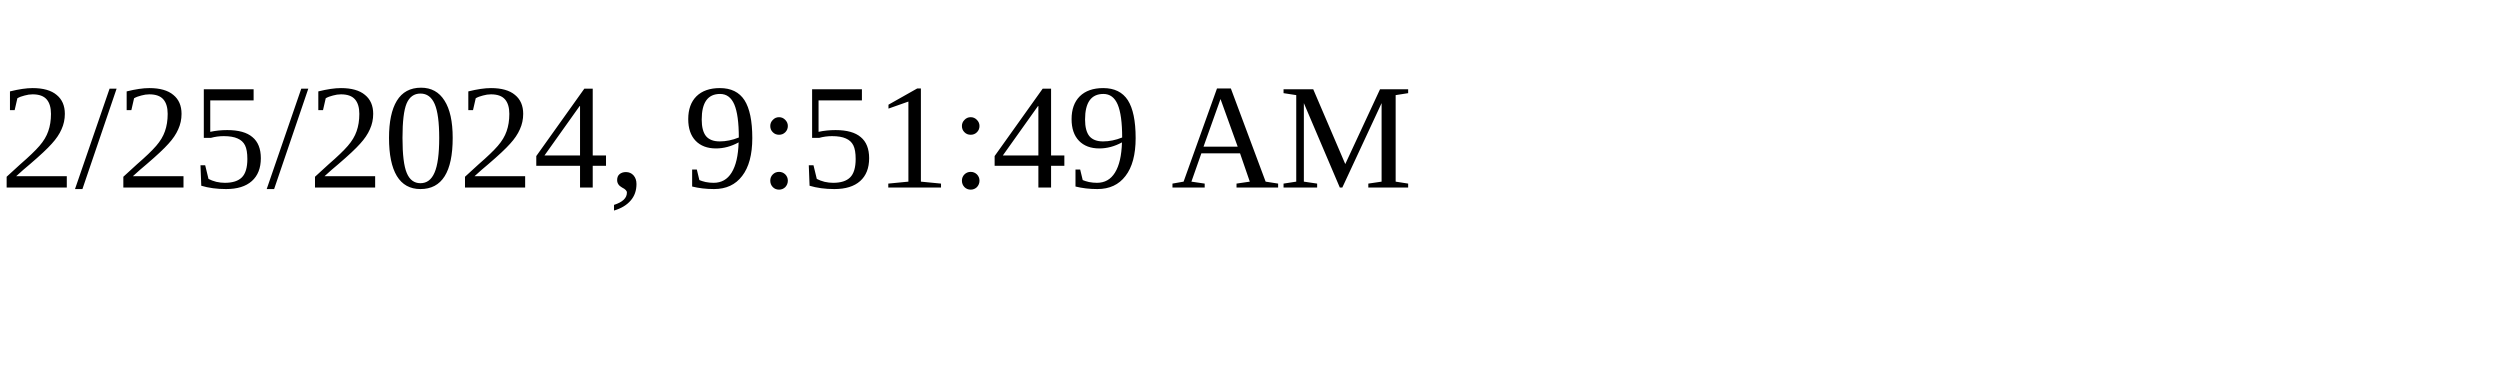
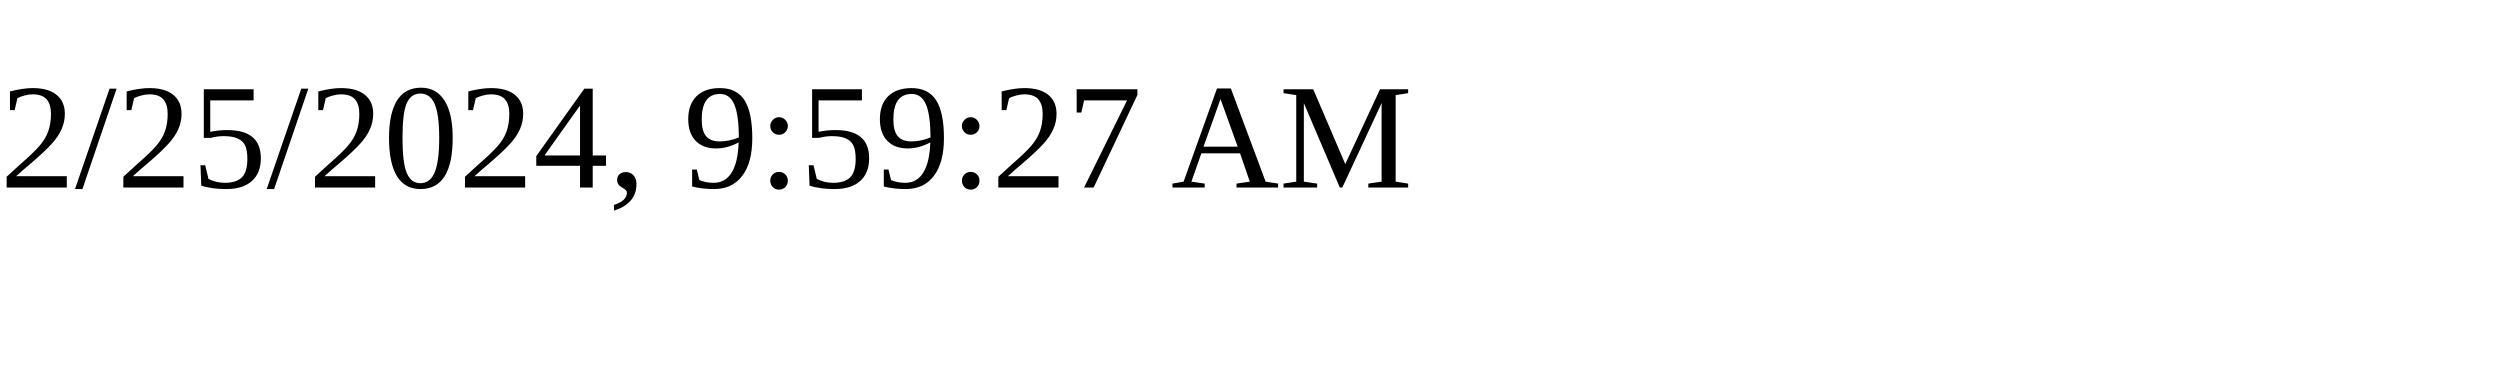
<svg xmlns="http://www.w3.org/2000/svg" height="30" width="200">
-   <text x="0" y="15">2/25/2024, 9:51:49 AM</text>
+   <text x="0" y="15">2/25/2024, 9:59:27 AM</text>
</svg>
